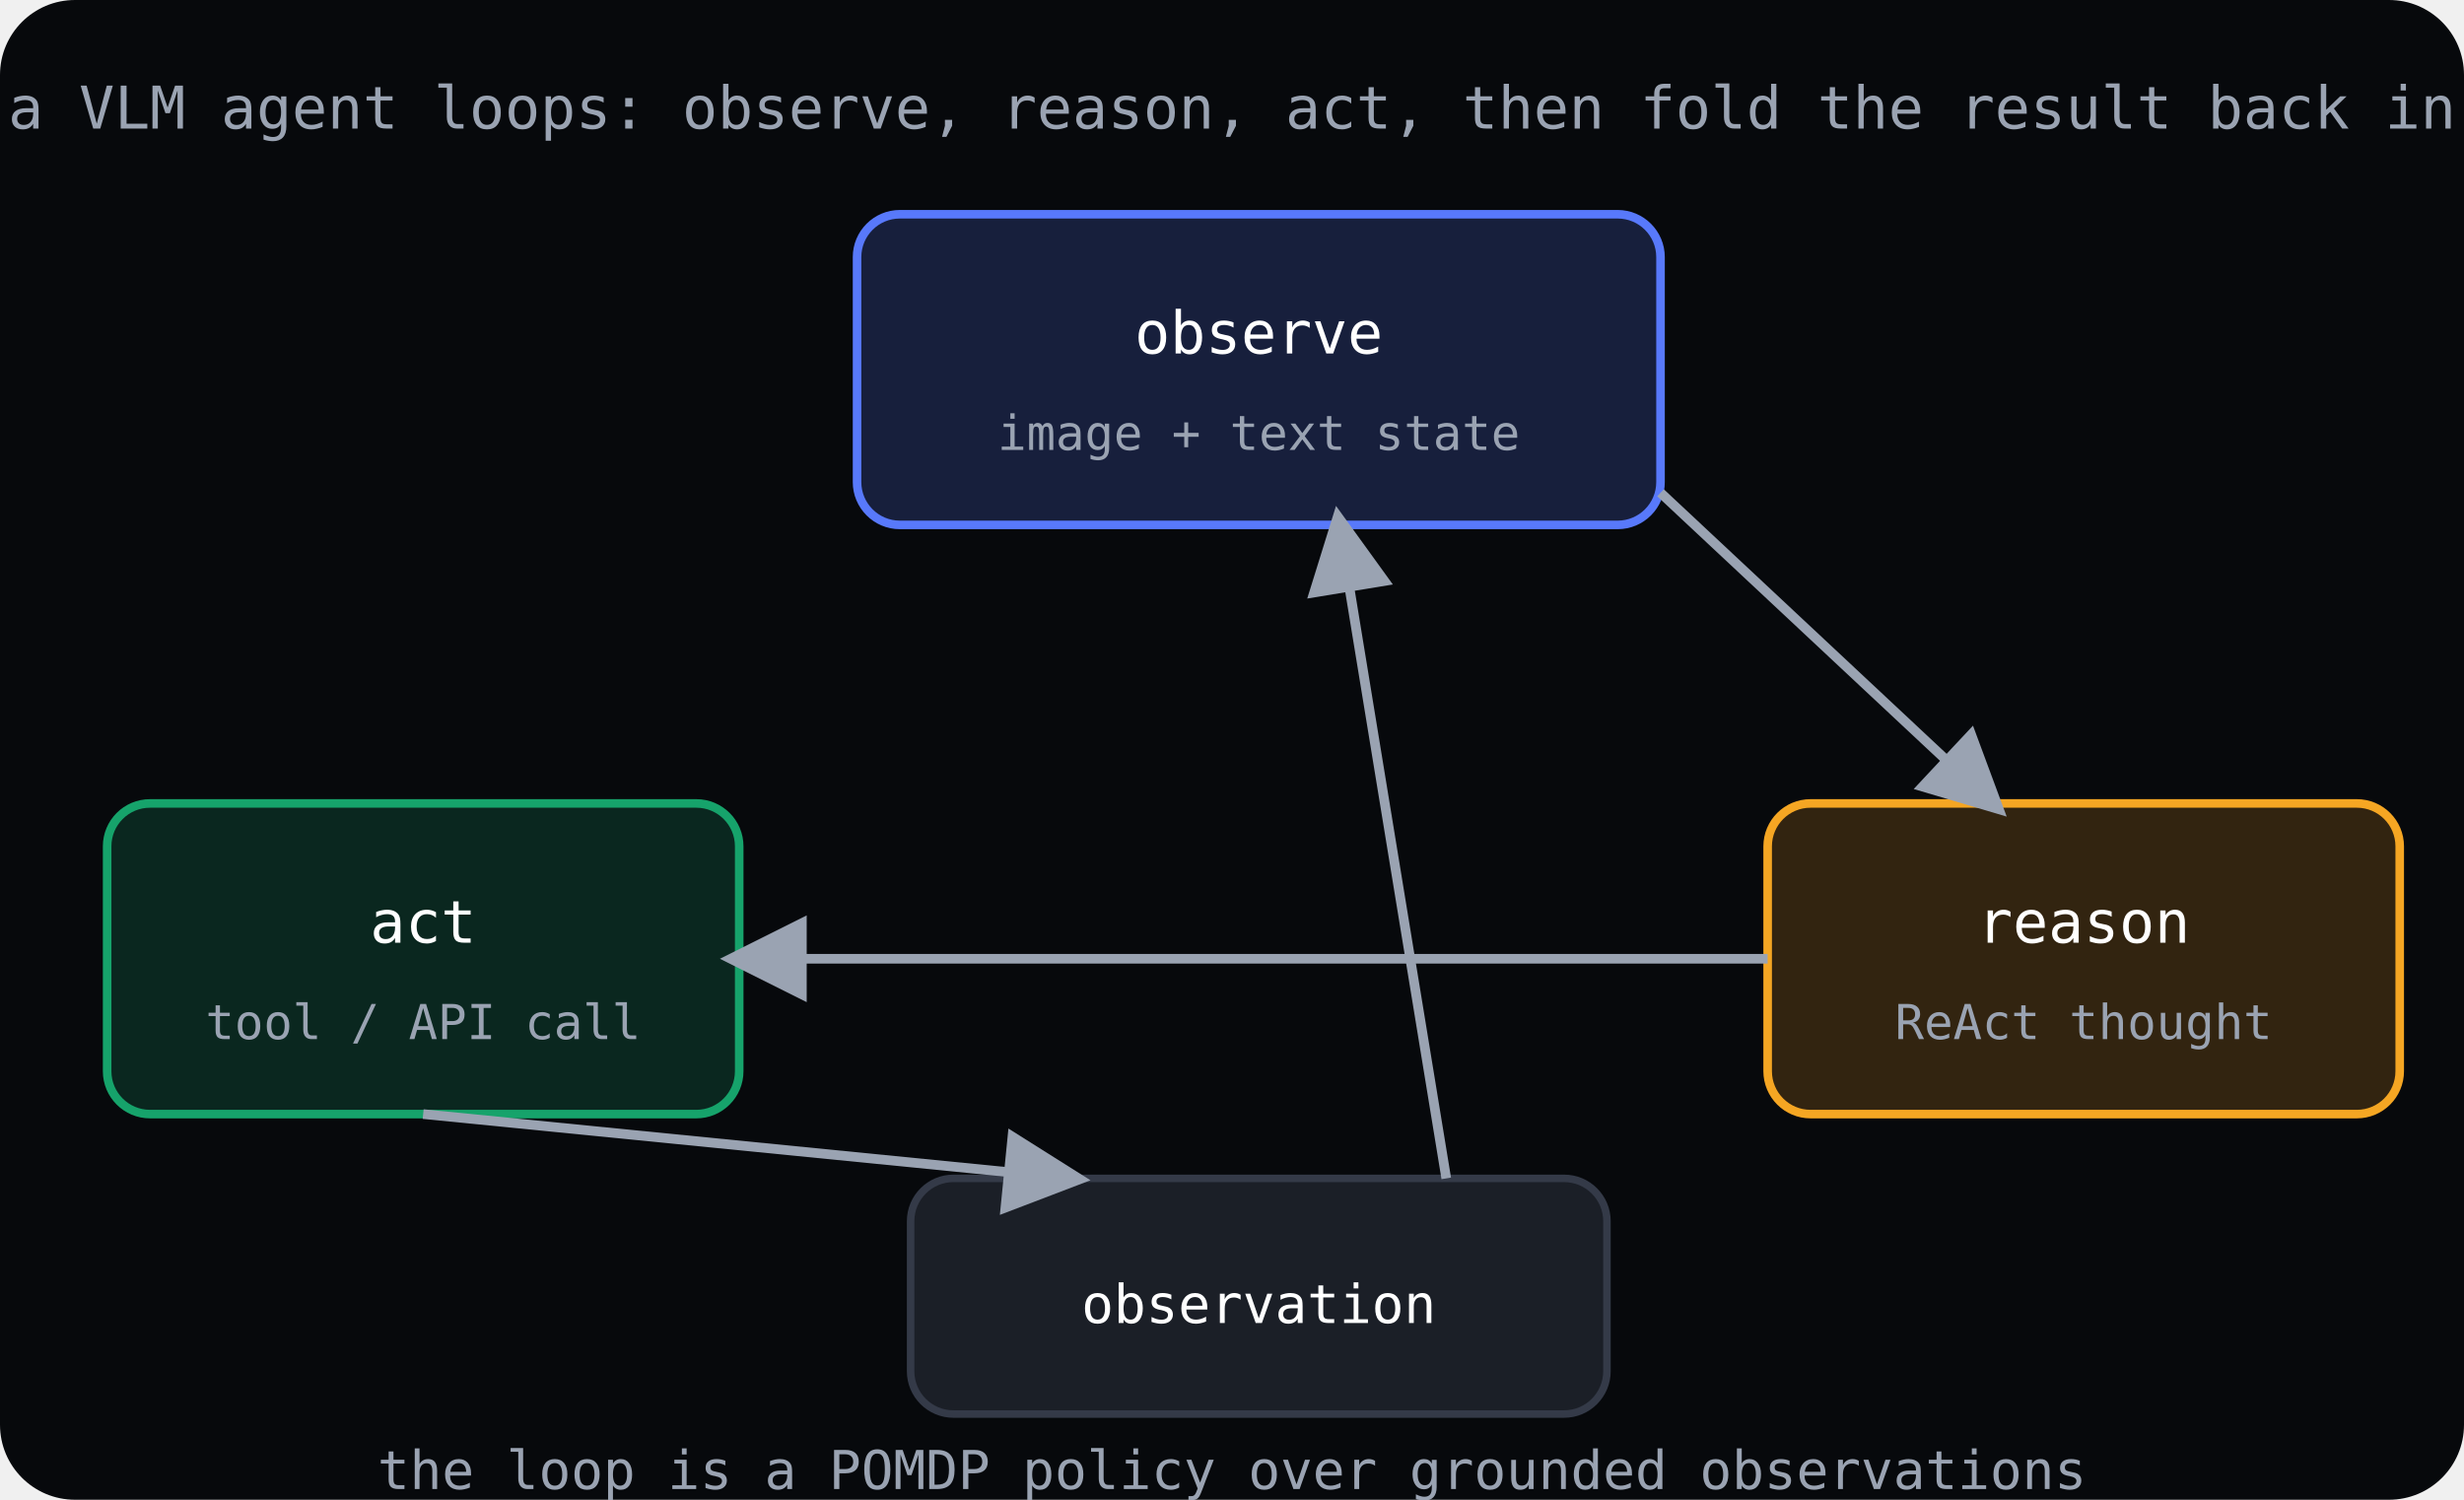
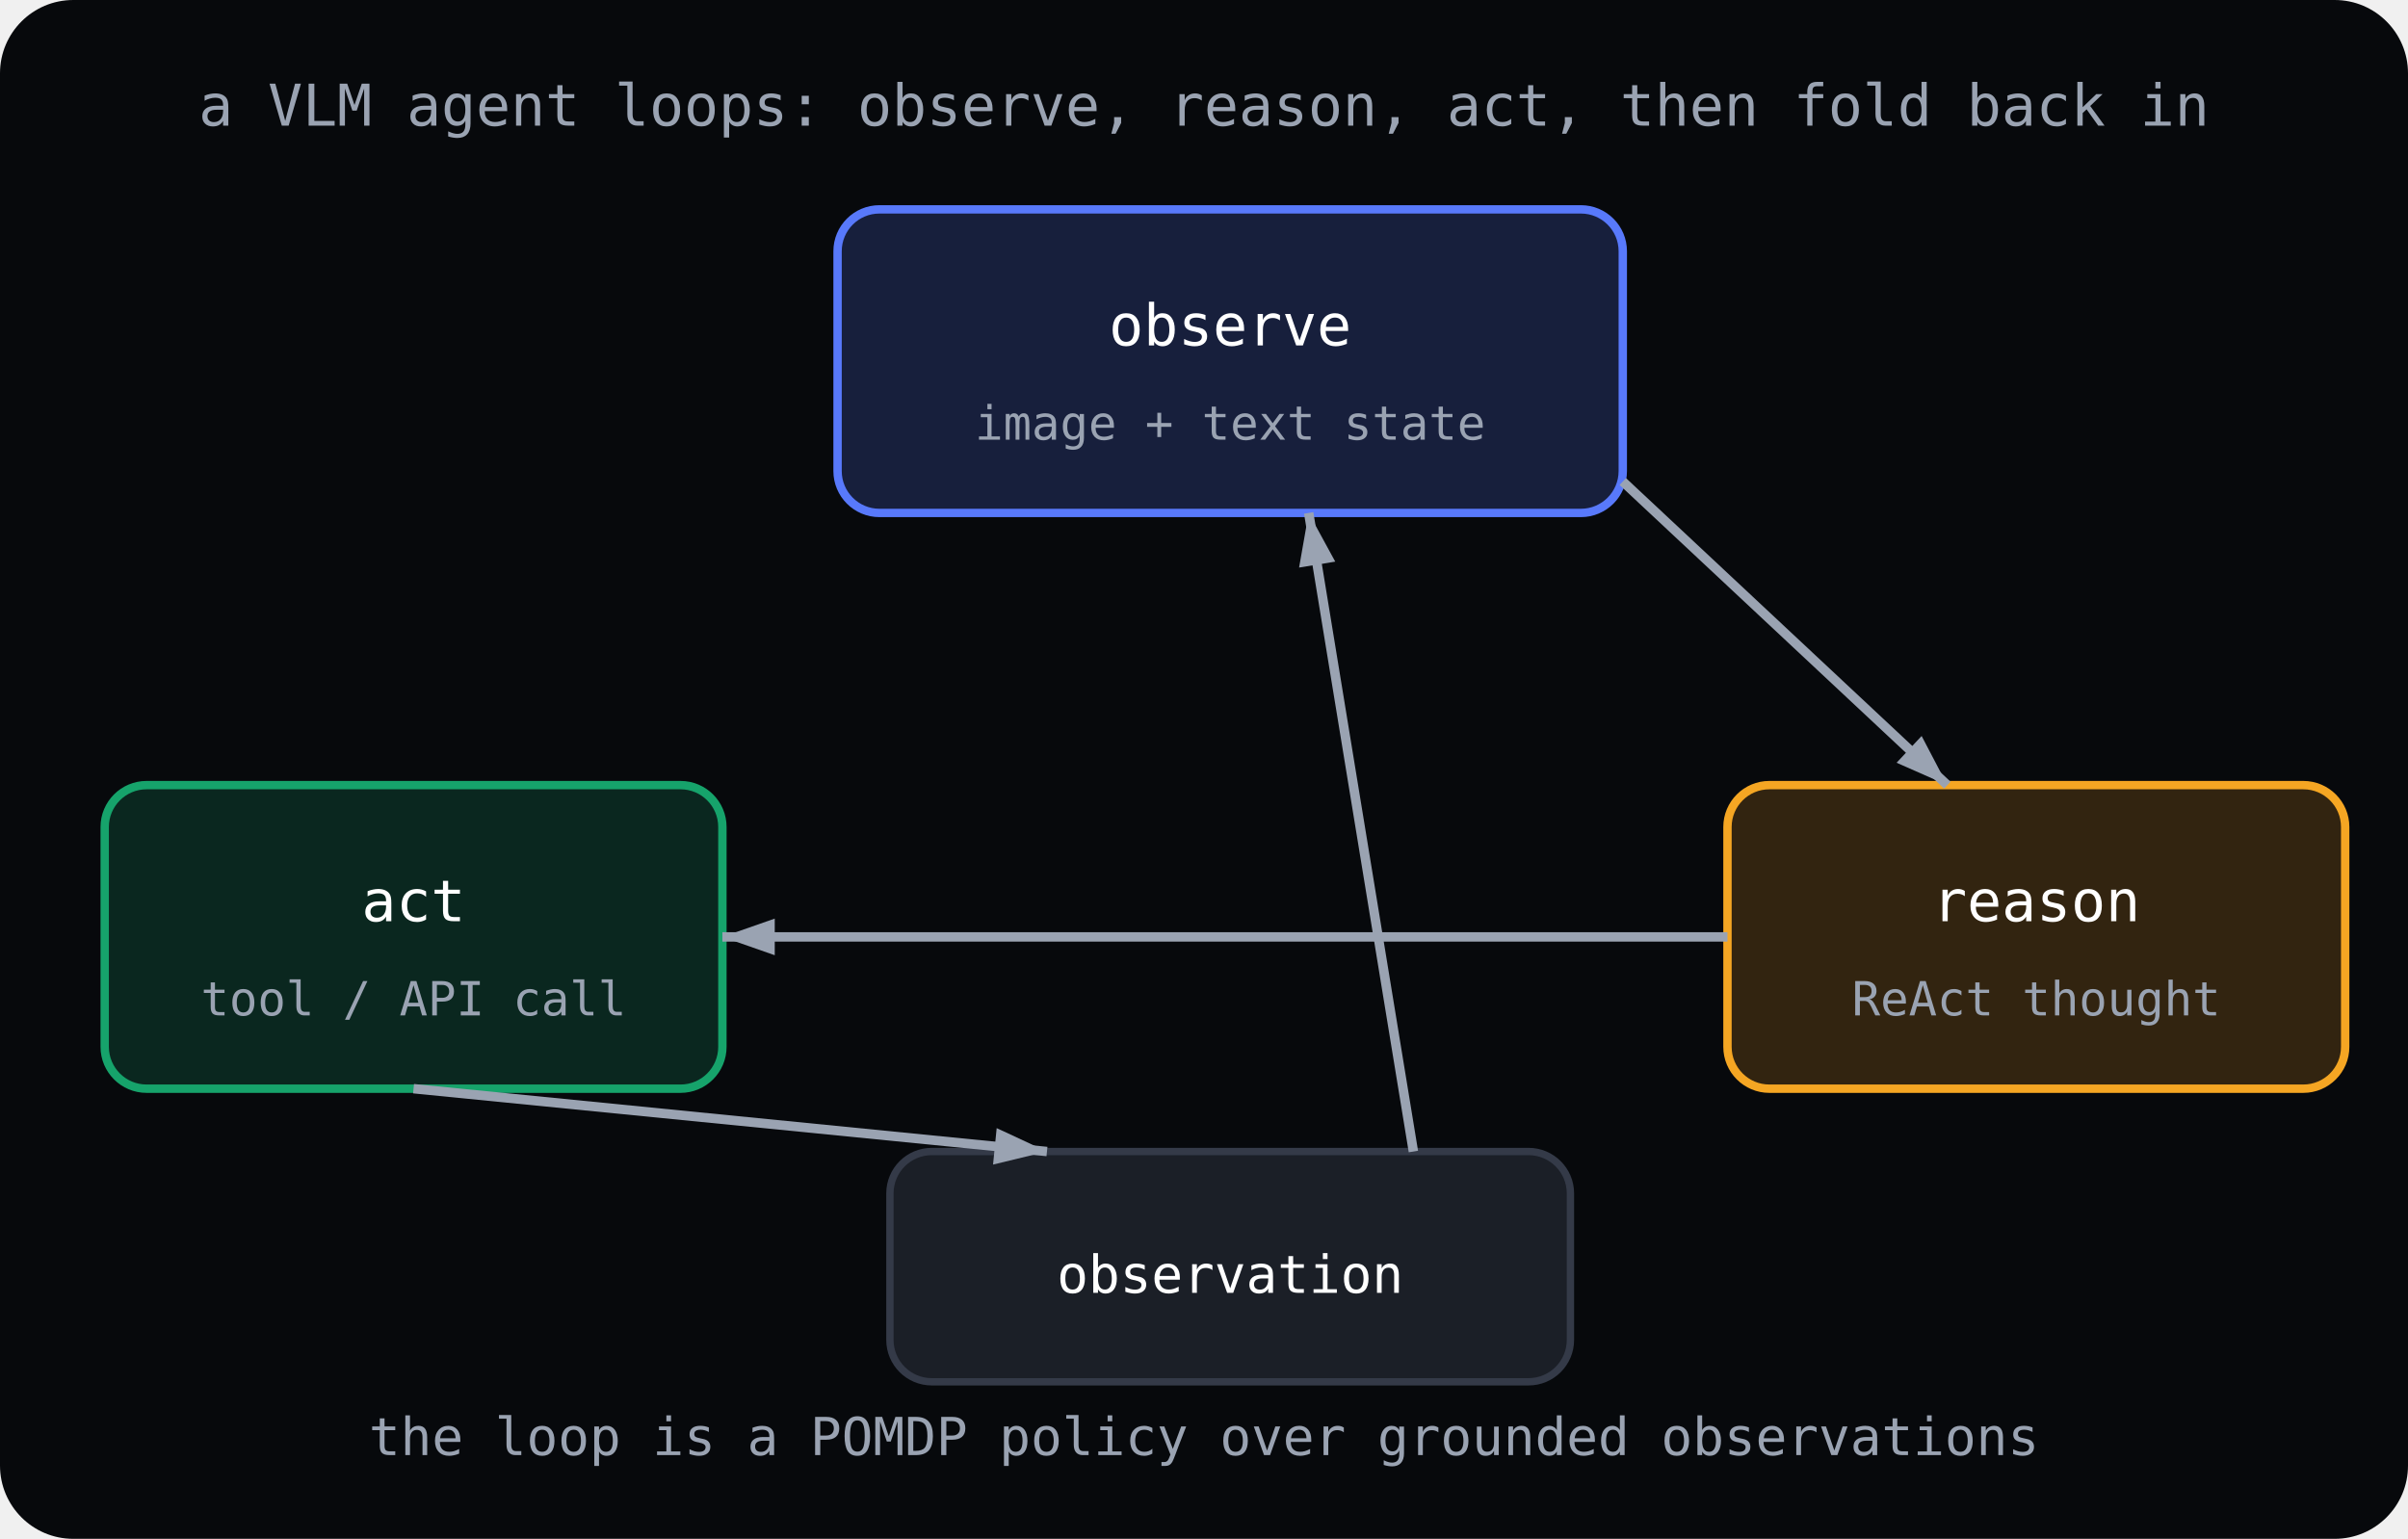
- <svg xmlns="http://www.w3.org/2000/svg" viewBox="0 0 460 280" fill="none">
-   <rect width="460" height="280" fill="var(--surface-sunken, #07090c)" rx="14" />
+ <svg xmlns="http://www.w3.org/2000/svg" viewBox="0 0 460 294" fill="none">
+   <rect width="460" height="294" fill="var(--surface-sunken, #07090c)" rx="14" />
  <defs>
-     <marker id="paAgArrow" markerWidth="9" markerHeight="9" refX="7" refY="4.5" orient="auto">
-       <path d="M0 0 L9 4.5 L0 9 Z" fill="#9aa3b2" />
+     <marker id="paAgArrow" markerWidth="10" markerHeight="7" refX="10" refY="3.5" orient="auto" markerUnits="userSpaceOnUse">
+       <path d="M0 0 L10 3.5 L0 7 Z" fill="#9aa3b2" />
    </marker>
  </defs>
  <rect x="160" y="40" width="150" height="58" rx="8" fill="#5879fb" fill-opacity="0.2" stroke="#5879fb" stroke-width="1.6" />
  <text x="235" y="66" text-anchor="middle" fill="#ffffff" font-family="monospace" font-size="11">observe</text>
  <text x="235" y="84" text-anchor="middle" fill="var(--text-muted, #9aa3b2)" font-family="monospace" font-size="9">image + text state</text>
  <rect x="330" y="150" width="118" height="58" rx="8" fill="#f5a623" fill-opacity="0.18" stroke="#f5a623" stroke-width="1.6" />
  <text x="389" y="176" text-anchor="middle" fill="#ffffff" font-family="monospace" font-size="11">reason</text>
  <text x="389" y="194" text-anchor="middle" fill="var(--text-muted, #9aa3b2)" font-family="monospace" font-size="9">ReAct thought</text>
  <rect x="20" y="150" width="118" height="58" rx="8" fill="#16a36b" fill-opacity="0.2" stroke="#16a36b" stroke-width="1.6" />
  <text x="79" y="176" text-anchor="middle" fill="#ffffff" font-family="monospace" font-size="11">act</text>
  <text x="79" y="194" text-anchor="middle" fill="var(--text-muted, #9aa3b2)" font-family="monospace" font-size="9">tool / API call</text>
  <rect x="170" y="220" width="130" height="44" rx="8" fill="var(--border-default, #343a48)" fill-opacity="0.45" stroke="var(--border-default, #343a48)" stroke-width="1.4" />
  <text x="235" y="247" text-anchor="middle" fill="#ffffff" font-family="monospace" font-size="10">observation</text>
  <g stroke="#9aa3b2" stroke-width="1.8">
    <line x1="310" y1="92" x2="372" y2="150" marker-end="url(#paAgArrow)" />
    <line x1="330" y1="179" x2="138" y2="179" marker-end="url(#paAgArrow)" />
    <line x1="79" y1="208" x2="200" y2="220" marker-end="url(#paAgArrow)" />
    <line x1="270" y1="220" x2="250" y2="98" marker-end="url(#paAgArrow)" />
  </g>
-   <text x="230" y="24" text-anchor="middle" fill="var(--text-muted, #9aa3b2)" font-family="monospace" font-size="11">a VLM agent loops: observe, reason, act, then fold the result back in</text>
+   <text x="230" y="24" text-anchor="middle" fill="var(--text-muted, #9aa3b2)" font-family="monospace" font-size="11">a VLM agent loops: observe, reason, act, then fold back in</text>
  <text x="230" y="278" text-anchor="middle" fill="var(--text-muted, #9aa3b2)" font-family="monospace" font-size="10">the loop is a POMDP policy over grounded observations</text>
</svg>
